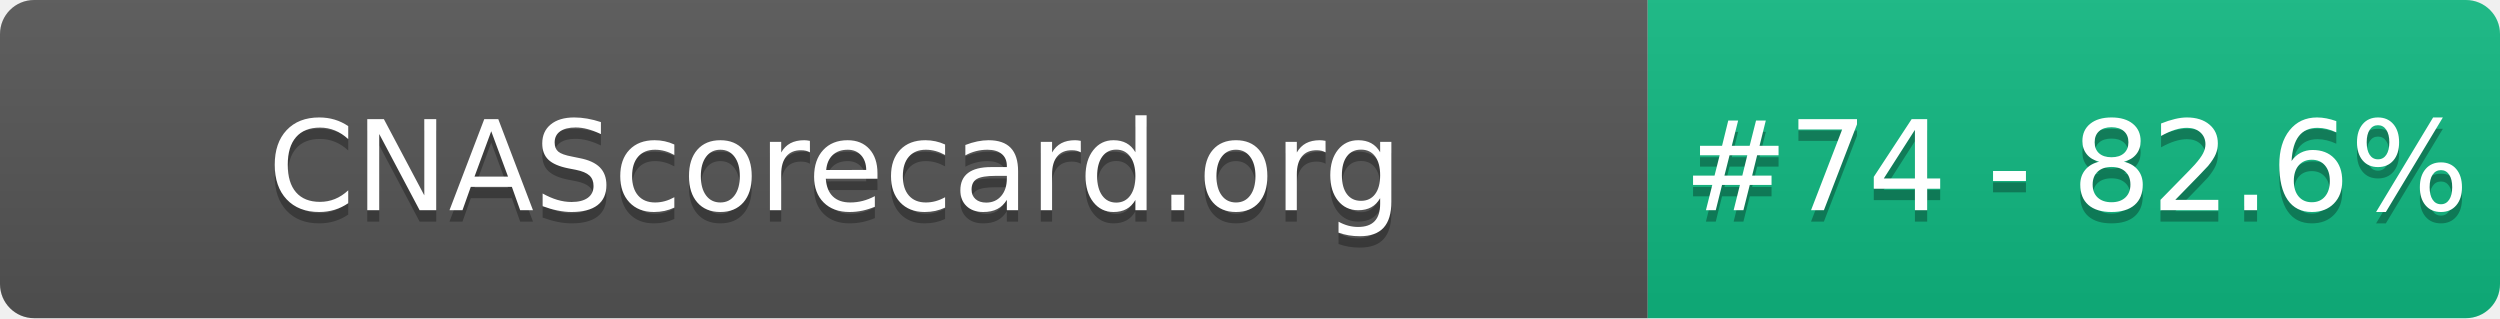
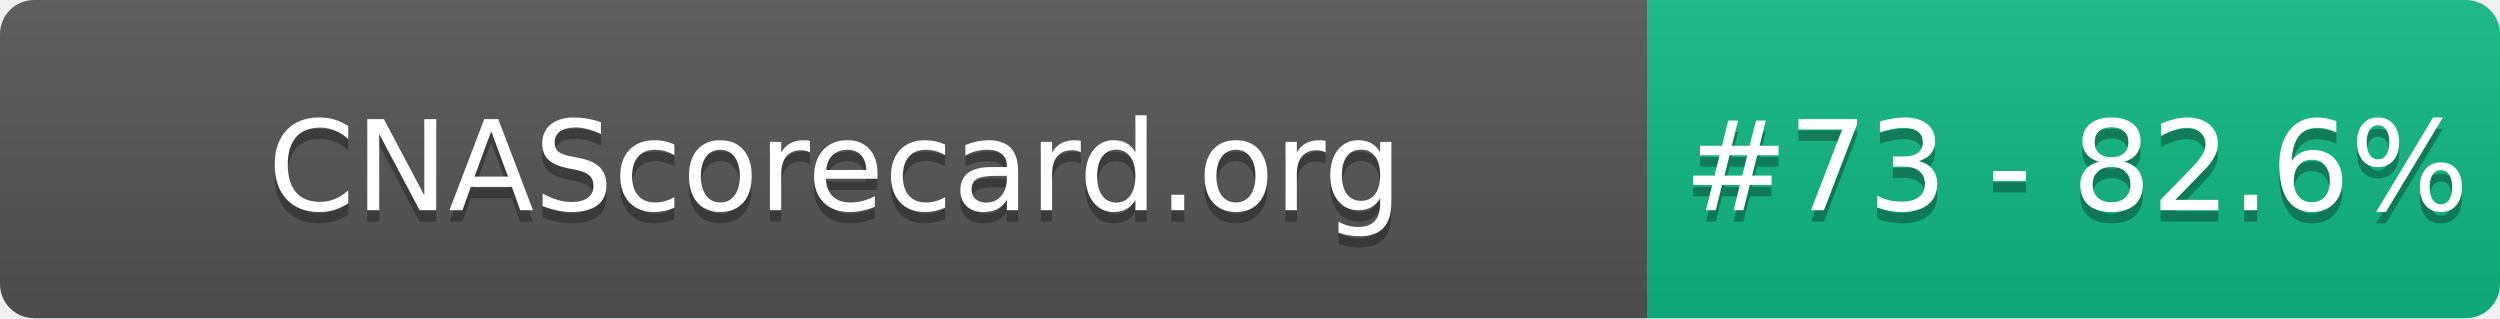
- <svg xmlns="http://www.w3.org/2000/svg" width="220" height="28" role="img" aria-label="CNAScorecard.org: #74 - 82.6%">
+ <svg xmlns="http://www.w3.org/2000/svg" width="220" height="28" role="img" aria-label="CNAScorecard.org: #73 - 82.6%">
  <linearGradient id="s" x2="0" y2="100%">
    <stop offset="0" stop-color="#bbb" stop-opacity=".1" />
    <stop offset="1" stop-opacity=".1" />
  </linearGradient>
  <clipPath id="r">
    <rect width="220" height="28" rx="3" fill="#fff" />
  </clipPath>
  <g clip-path="url(#r)">
    <rect width="145" height="28" fill="#555" />
    <rect x="145" width="75" height="28" fill="#10B981" />
    <rect width="220" height="28" fill="url(#s)" />
  </g>
  <g fill="#fff" text-anchor="middle" font-family="Verdana,Geneva,DejaVu Sans,sans-serif" text-rendering="geometricPrecision" font-size="110">
    <text aria-hidden="true" x="735" y="195" fill="#010101" fill-opacity=".3" transform="scale(.1)" textLength="1350">CNAScorecard.org</text>
    <text x="735" y="185" transform="scale(.1)" fill="#fff" textLength="1350">CNAScorecard.org</text>
-     <text aria-hidden="true" x="1827" y="195" fill="#010101" fill-opacity=".3" transform="scale(.1)" textLength="605">#74 - 82.6%</text>
-     <text x="1827" y="185" transform="scale(.1)" fill="#fff" textLength="605">#74 - 82.6%</text>
+     <text aria-hidden="true" x="1827" y="195" fill="#010101" fill-opacity=".3" transform="scale(.1)" textLength="605">#73 - 82.6%</text>
+     <text x="1827" y="185" transform="scale(.1)" fill="#fff" textLength="605">#73 - 82.6%</text>
  </g>
</svg>
